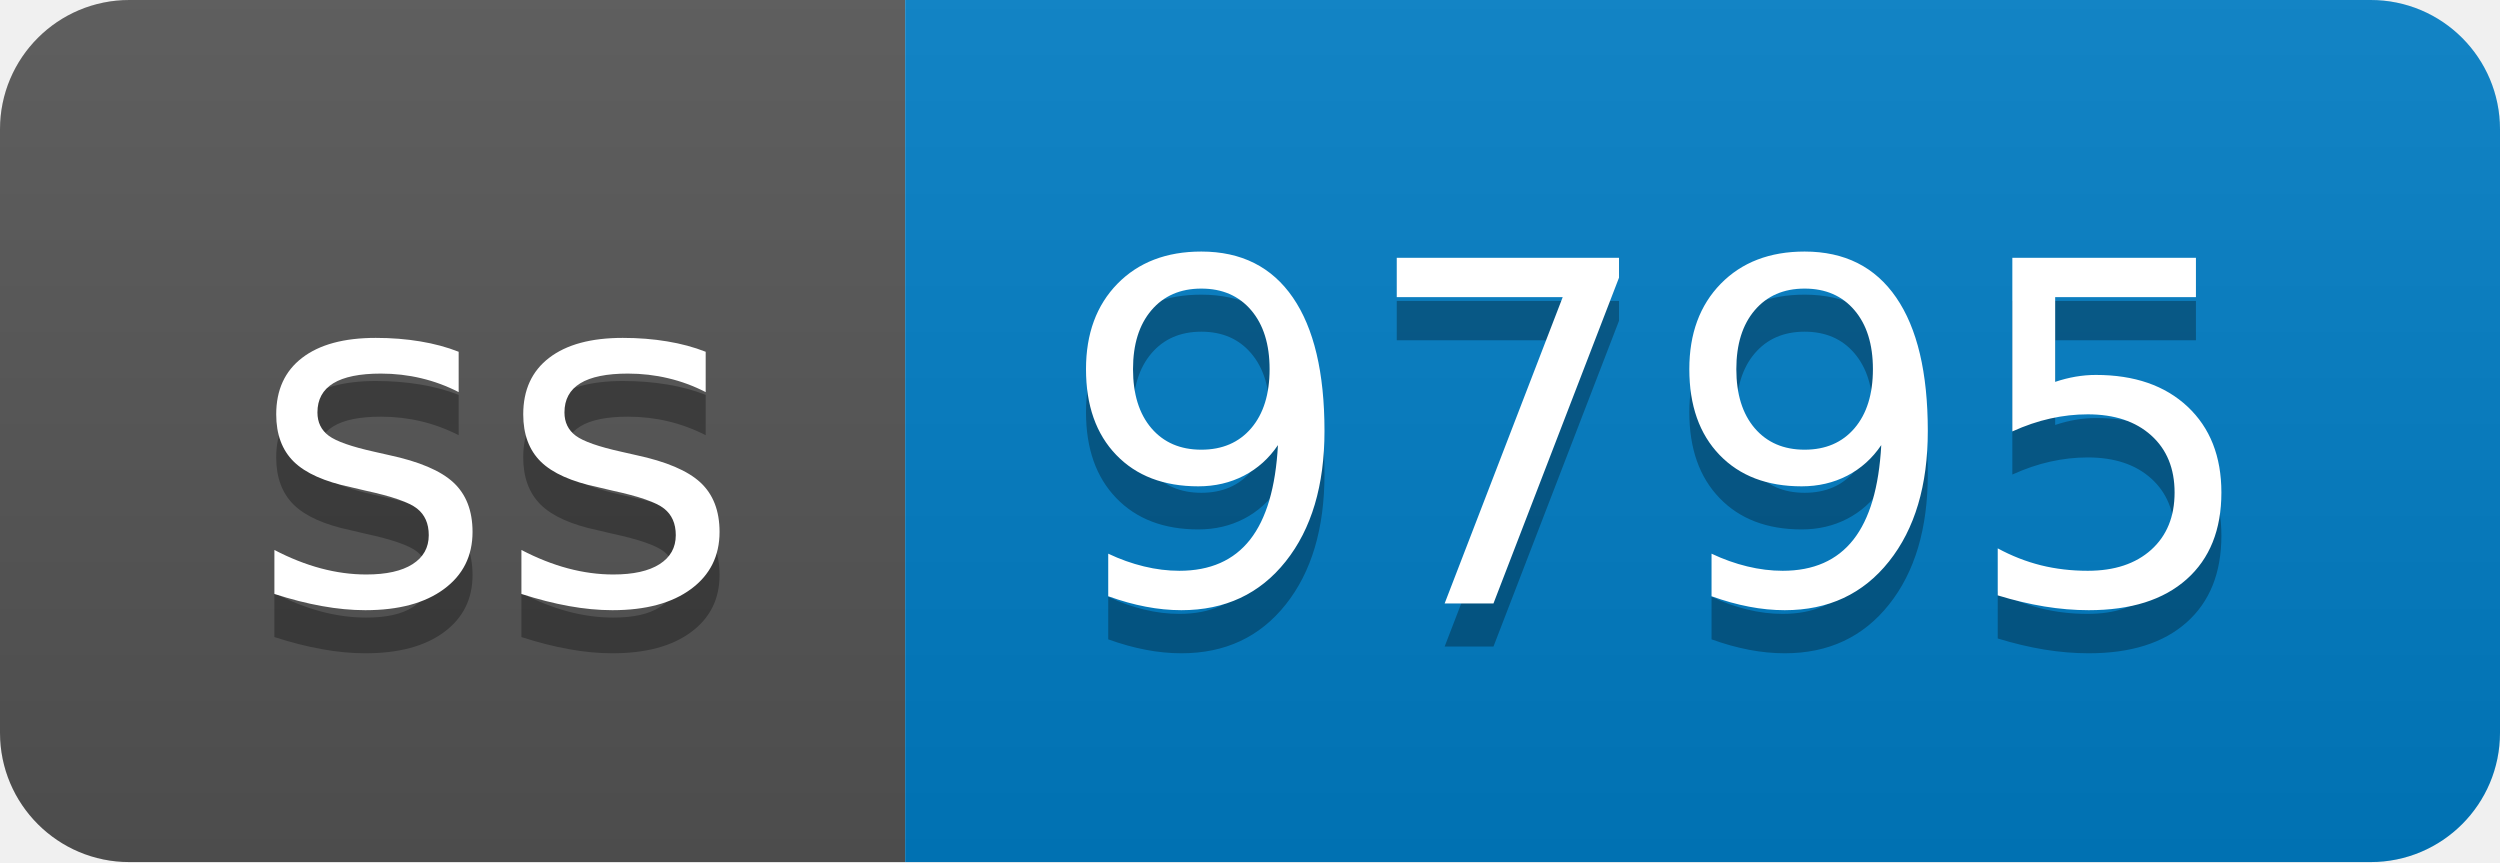
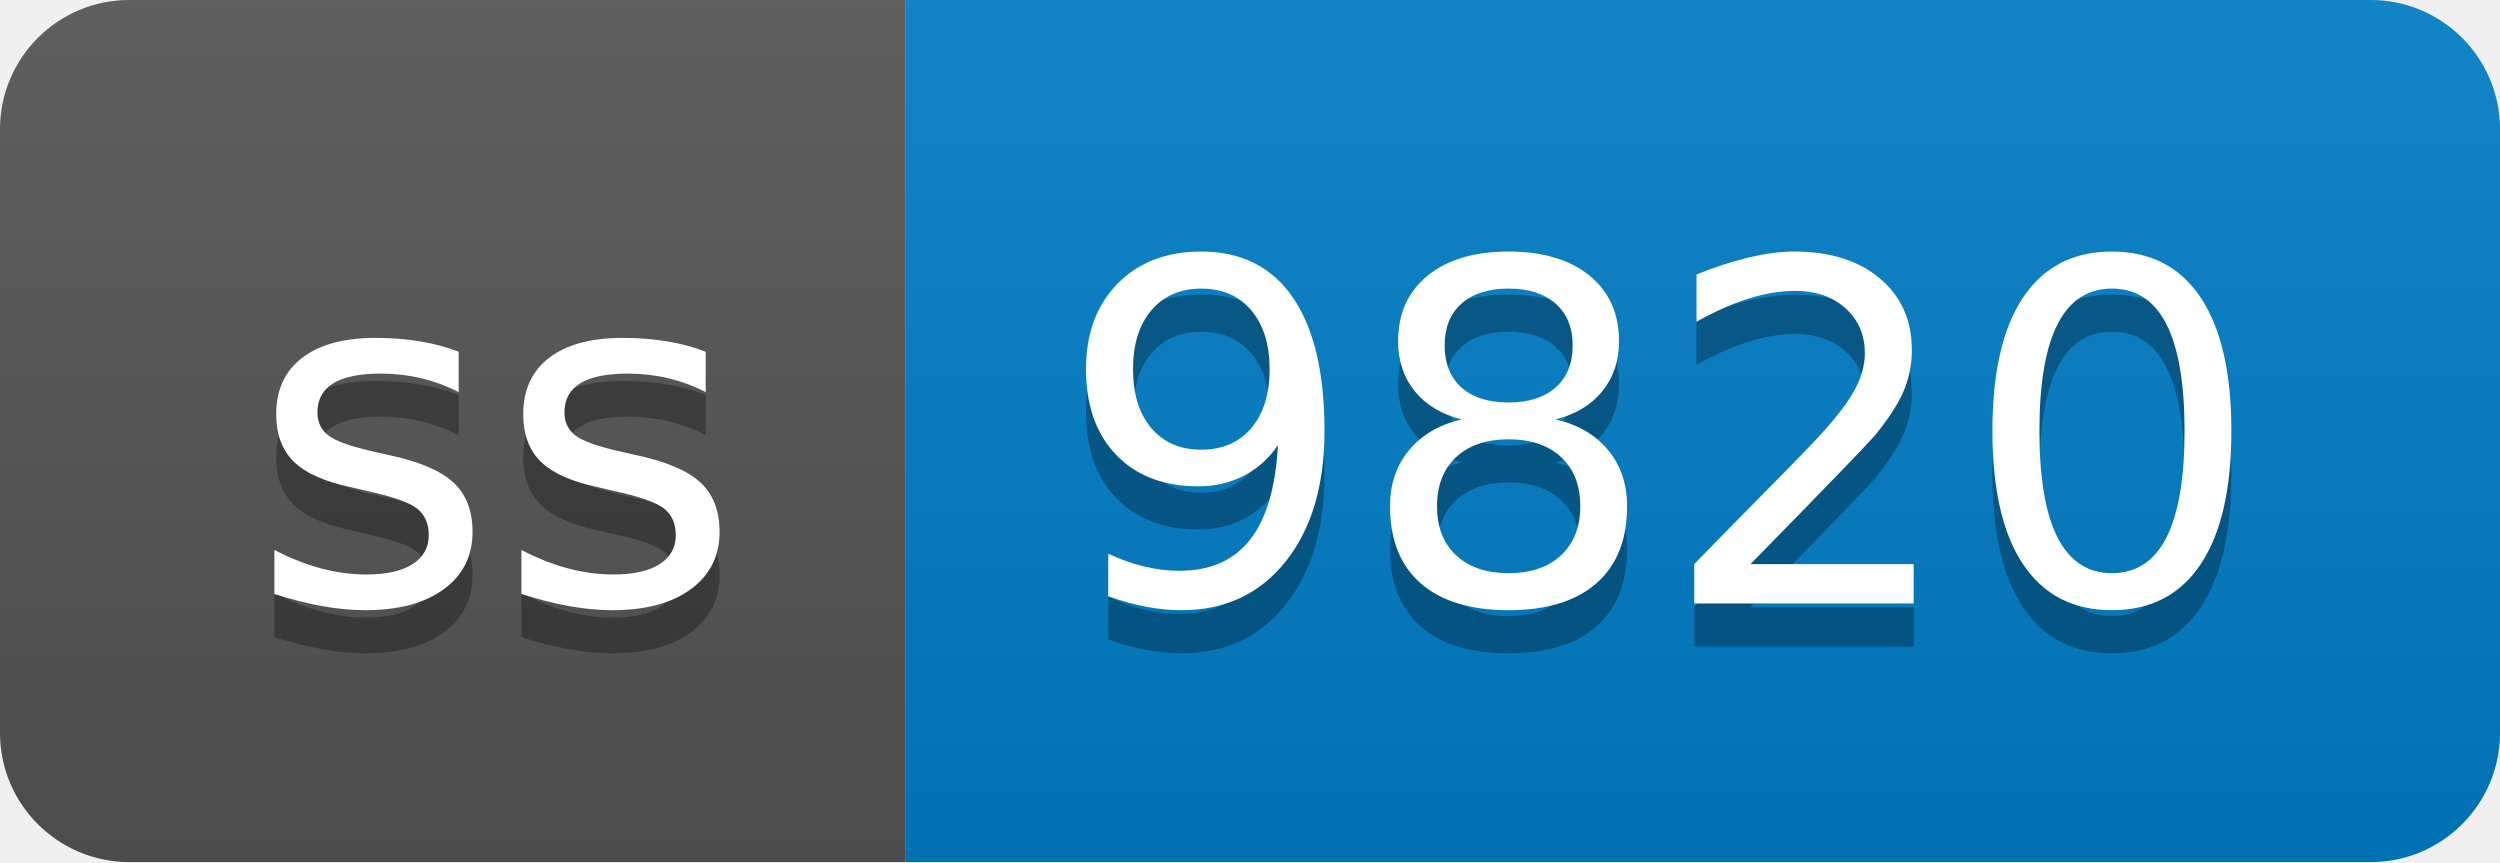
- <svg xmlns="http://www.w3.org/2000/svg" width="58" height="20" role="img" aria-label="ss: 9795">
+ <svg xmlns="http://www.w3.org/2000/svg" width="58" height="20" role="img" aria-label="ss: 9820">
  <linearGradient id="s" x2="0" y2="100%">
    <stop offset="0" stop-color="#bbb" stop-opacity=".1" />
    <stop offset="1" stop-opacity=".1" />
  </linearGradient>
  <clipPath id="r">
    <rect width="58" height="20" rx="3" fill="#fff" />
  </clipPath>
  <g clip-path="url(#r)">
    <rect width="21" height="20" fill="#555" />
    <rect x="21" width="37" height="20" fill="#007ec6" />
    <rect width="58" height="20" fill="url(#s)" />
  </g>
  <g fill="#fff" text-anchor="middle" font-family="Verdana,Geneva,DejaVu Sans,sans-serif" text-rendering="geometricPrecision" font-size="110">
    <text aria-hidden="true" x="115" y="150" fill="#010101" fill-opacity=".3" transform="scale(.1)" textLength="110">ss</text>
    <text x="115" y="140" transform="scale(.1)" fill="#fff" textLength="110">ss</text>
-     <text aria-hidden="true" x="385" y="150" fill="#010101" fill-opacity=".3" transform="scale(.1)" textLength="270">9795</text>
-     <text x="385" y="140" transform="scale(.1)" fill="#fff" textLength="270">9795</text>
+     <text aria-hidden="true" x="385" y="150" fill="#010101" fill-opacity=".3" transform="scale(.1)" textLength="270">9820</text>
+     <text x="385" y="140" transform="scale(.1)" fill="#fff" textLength="270">9820</text>
  </g>
</svg>
